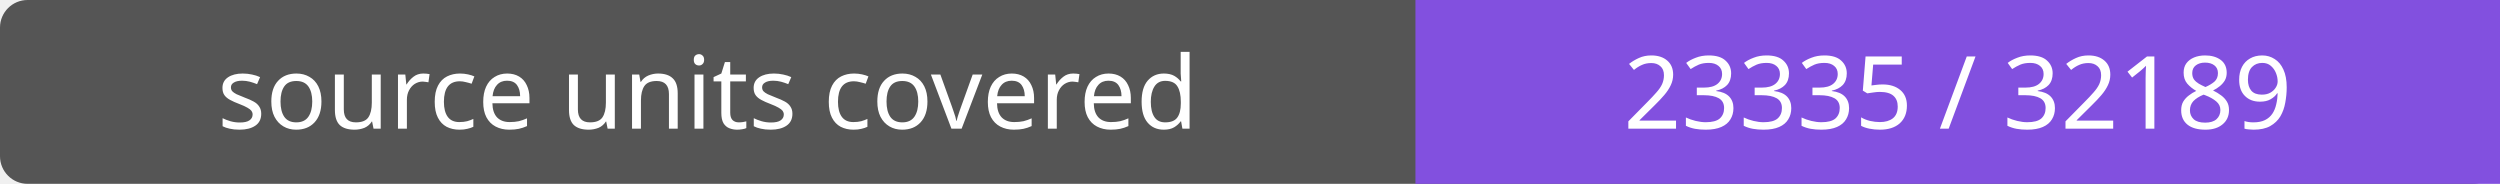
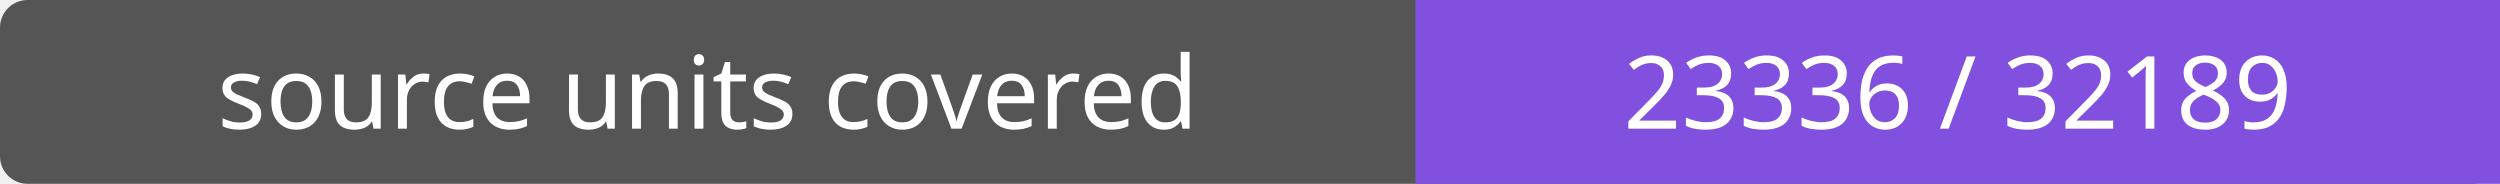
- <svg xmlns="http://www.w3.org/2000/svg" width="272" height="20" role="img" aria-label="source units covered: 23335 / 32189">
+ <svg xmlns="http://www.w3.org/2000/svg" width="272" height="20" role="img" aria-label="source units covered: 23336 / 32189">
  <rect width="272" height="20" rx="3" fill="#555" />
  <path fill="#8250df" d="M154 0h118v20H154z" />
  <g fill="#fff" text-anchor="middle" font-family="Verdana,sans-serif" font-size="11">
    <text x="77.0" y="14">source units covered</text>
-     <text x="213.0" y="14">23335 / 32189</text>
+     <text x="213.0" y="14">23336 / 32189</text>
  </g>
</svg>
